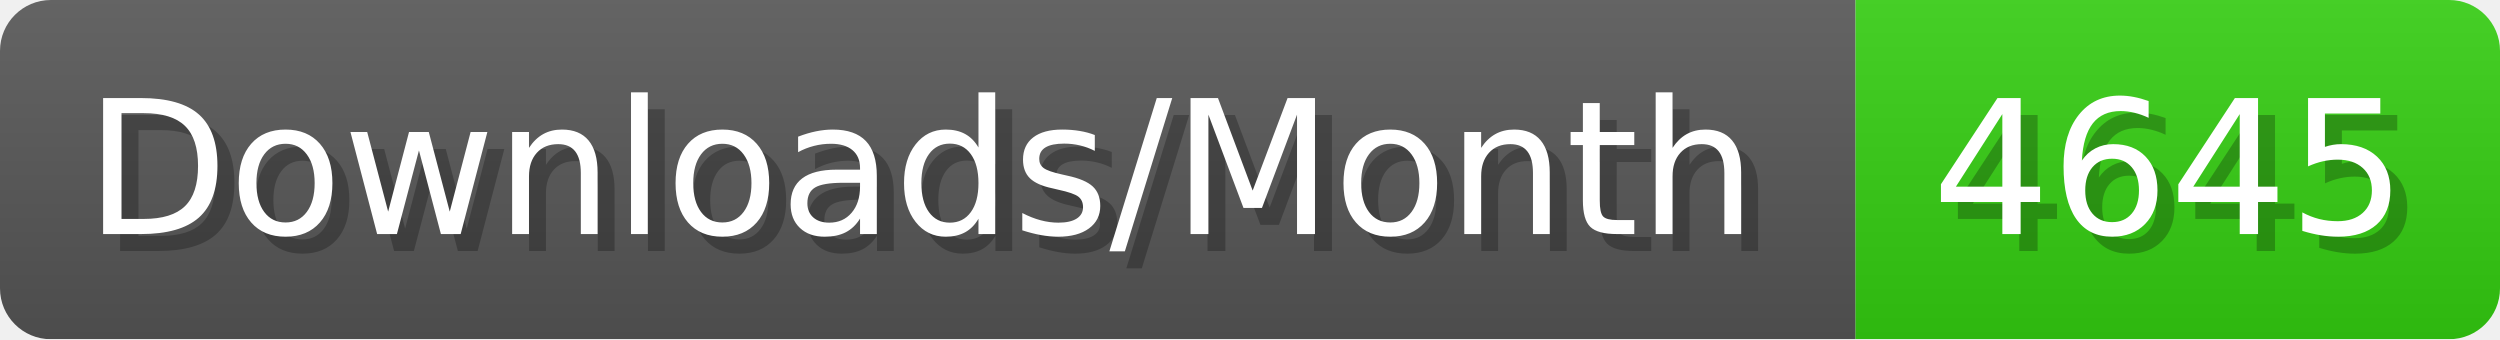
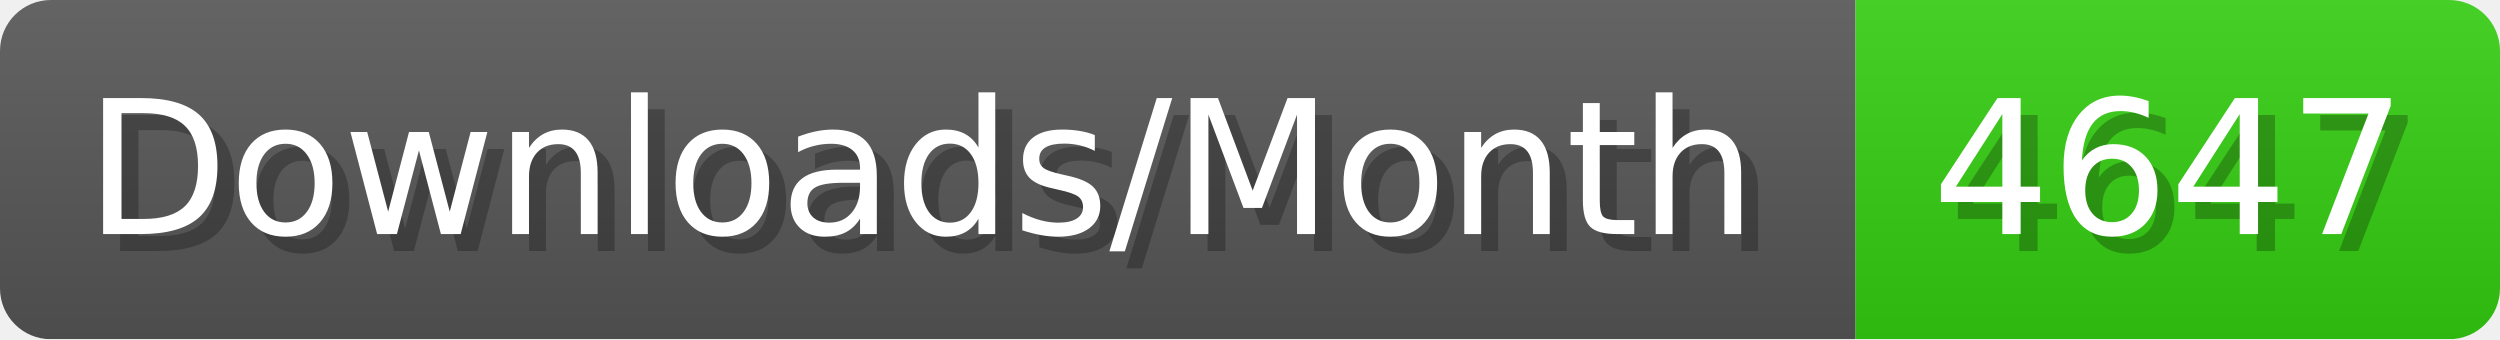
- <svg xmlns="http://www.w3.org/2000/svg" width="147.4" height="20" viewBox="0 0 1474 200" role="img" aria-label="Downloads/Month: 4645">
+ <svg xmlns="http://www.w3.org/2000/svg" width="147.4" height="20" viewBox="0 0 1474 200" role="img" aria-label="Downloads/Month: 4647">
  <linearGradient id="YlXUI" x2="0" y2="100%">
    <stop offset="0" stop-opacity=".1" stop-color="#EEE" />
    <stop offset="1" stop-opacity=".1" />
  </linearGradient>
  <mask id="JHhop">
    <rect width="1474" height="200" rx="30" fill="#FFF" />
  </mask>
  <g mask="url(#JHhop)">
    <rect width="1094" height="200" fill="#555" />
    <rect width="380" height="200" fill="#3C1" x="1094" />
    <rect width="1474" height="200" fill="url(#YlXUI)" />
  </g>
  <g aria-hidden="true" fill="#fff" text-anchor="start" font-family="Verdana,DejaVu Sans,sans-serif" font-size="110">
    <text x="60" y="148" textLength="994" fill="#000" opacity="0.25">Downloads/Month</text>
    <text x="50" y="138" textLength="994">Downloads/Month</text>
-     <text x="1149" y="148" textLength="280" fill="#000" opacity="0.25">4645</text>
-     <text x="1139" y="138" textLength="280">4645</text>
+     <text x="1149" y="148" textLength="280" fill="#000" opacity="0.25">4647</text>
+     <text x="1139" y="138" textLength="280">4647</text>
  </g>
</svg>
